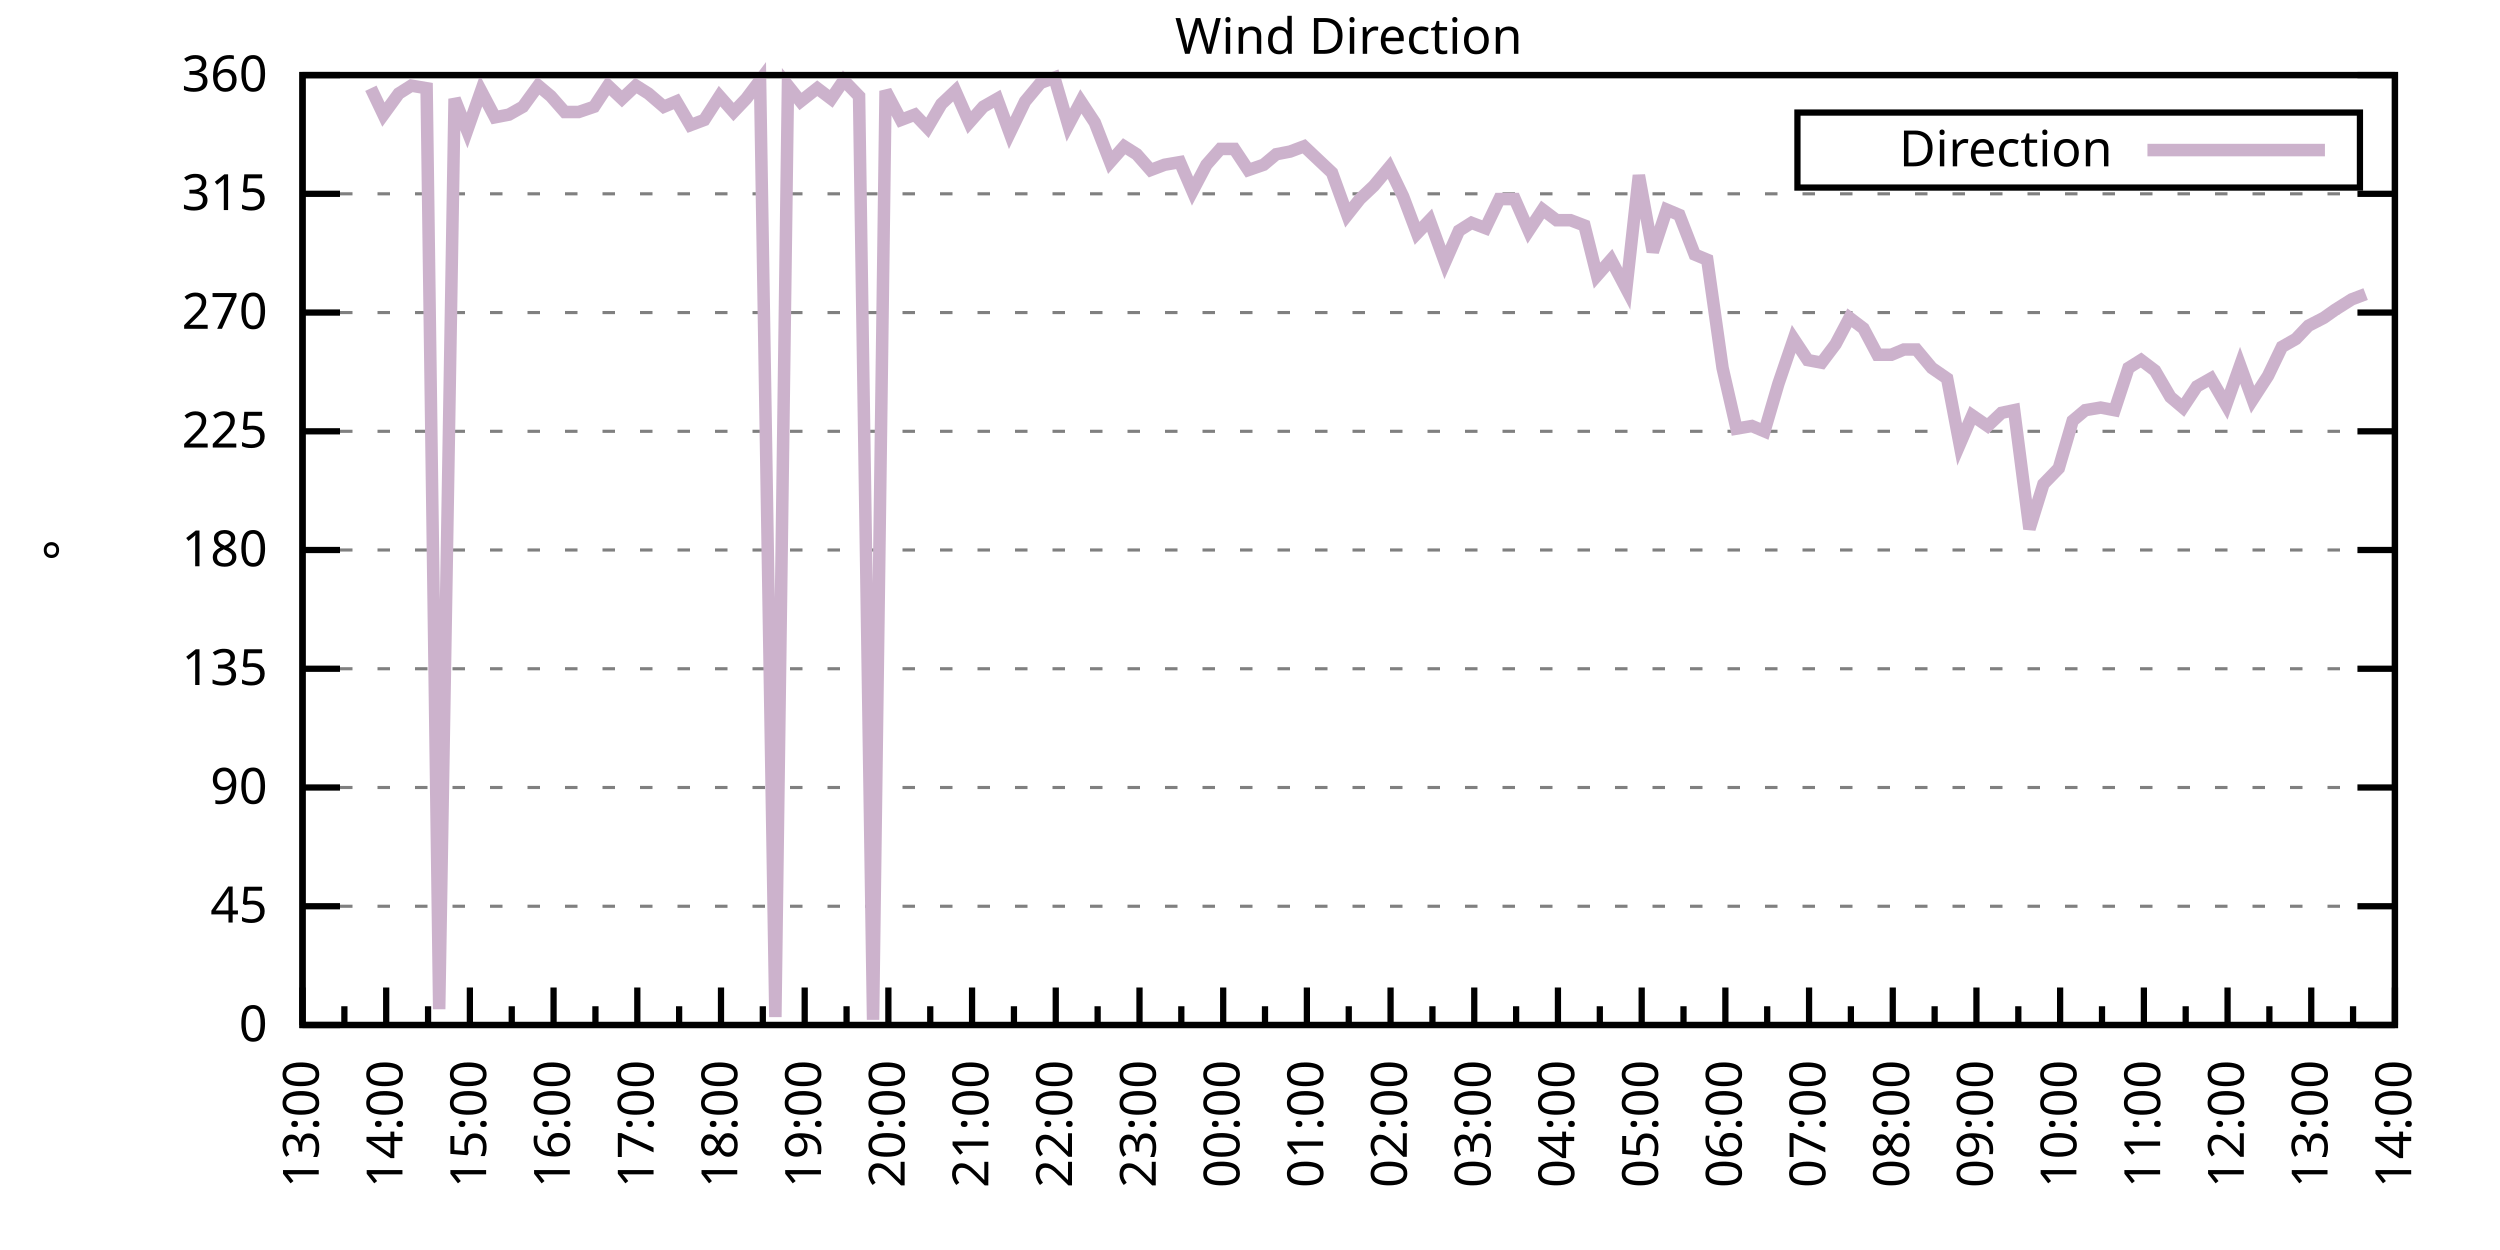
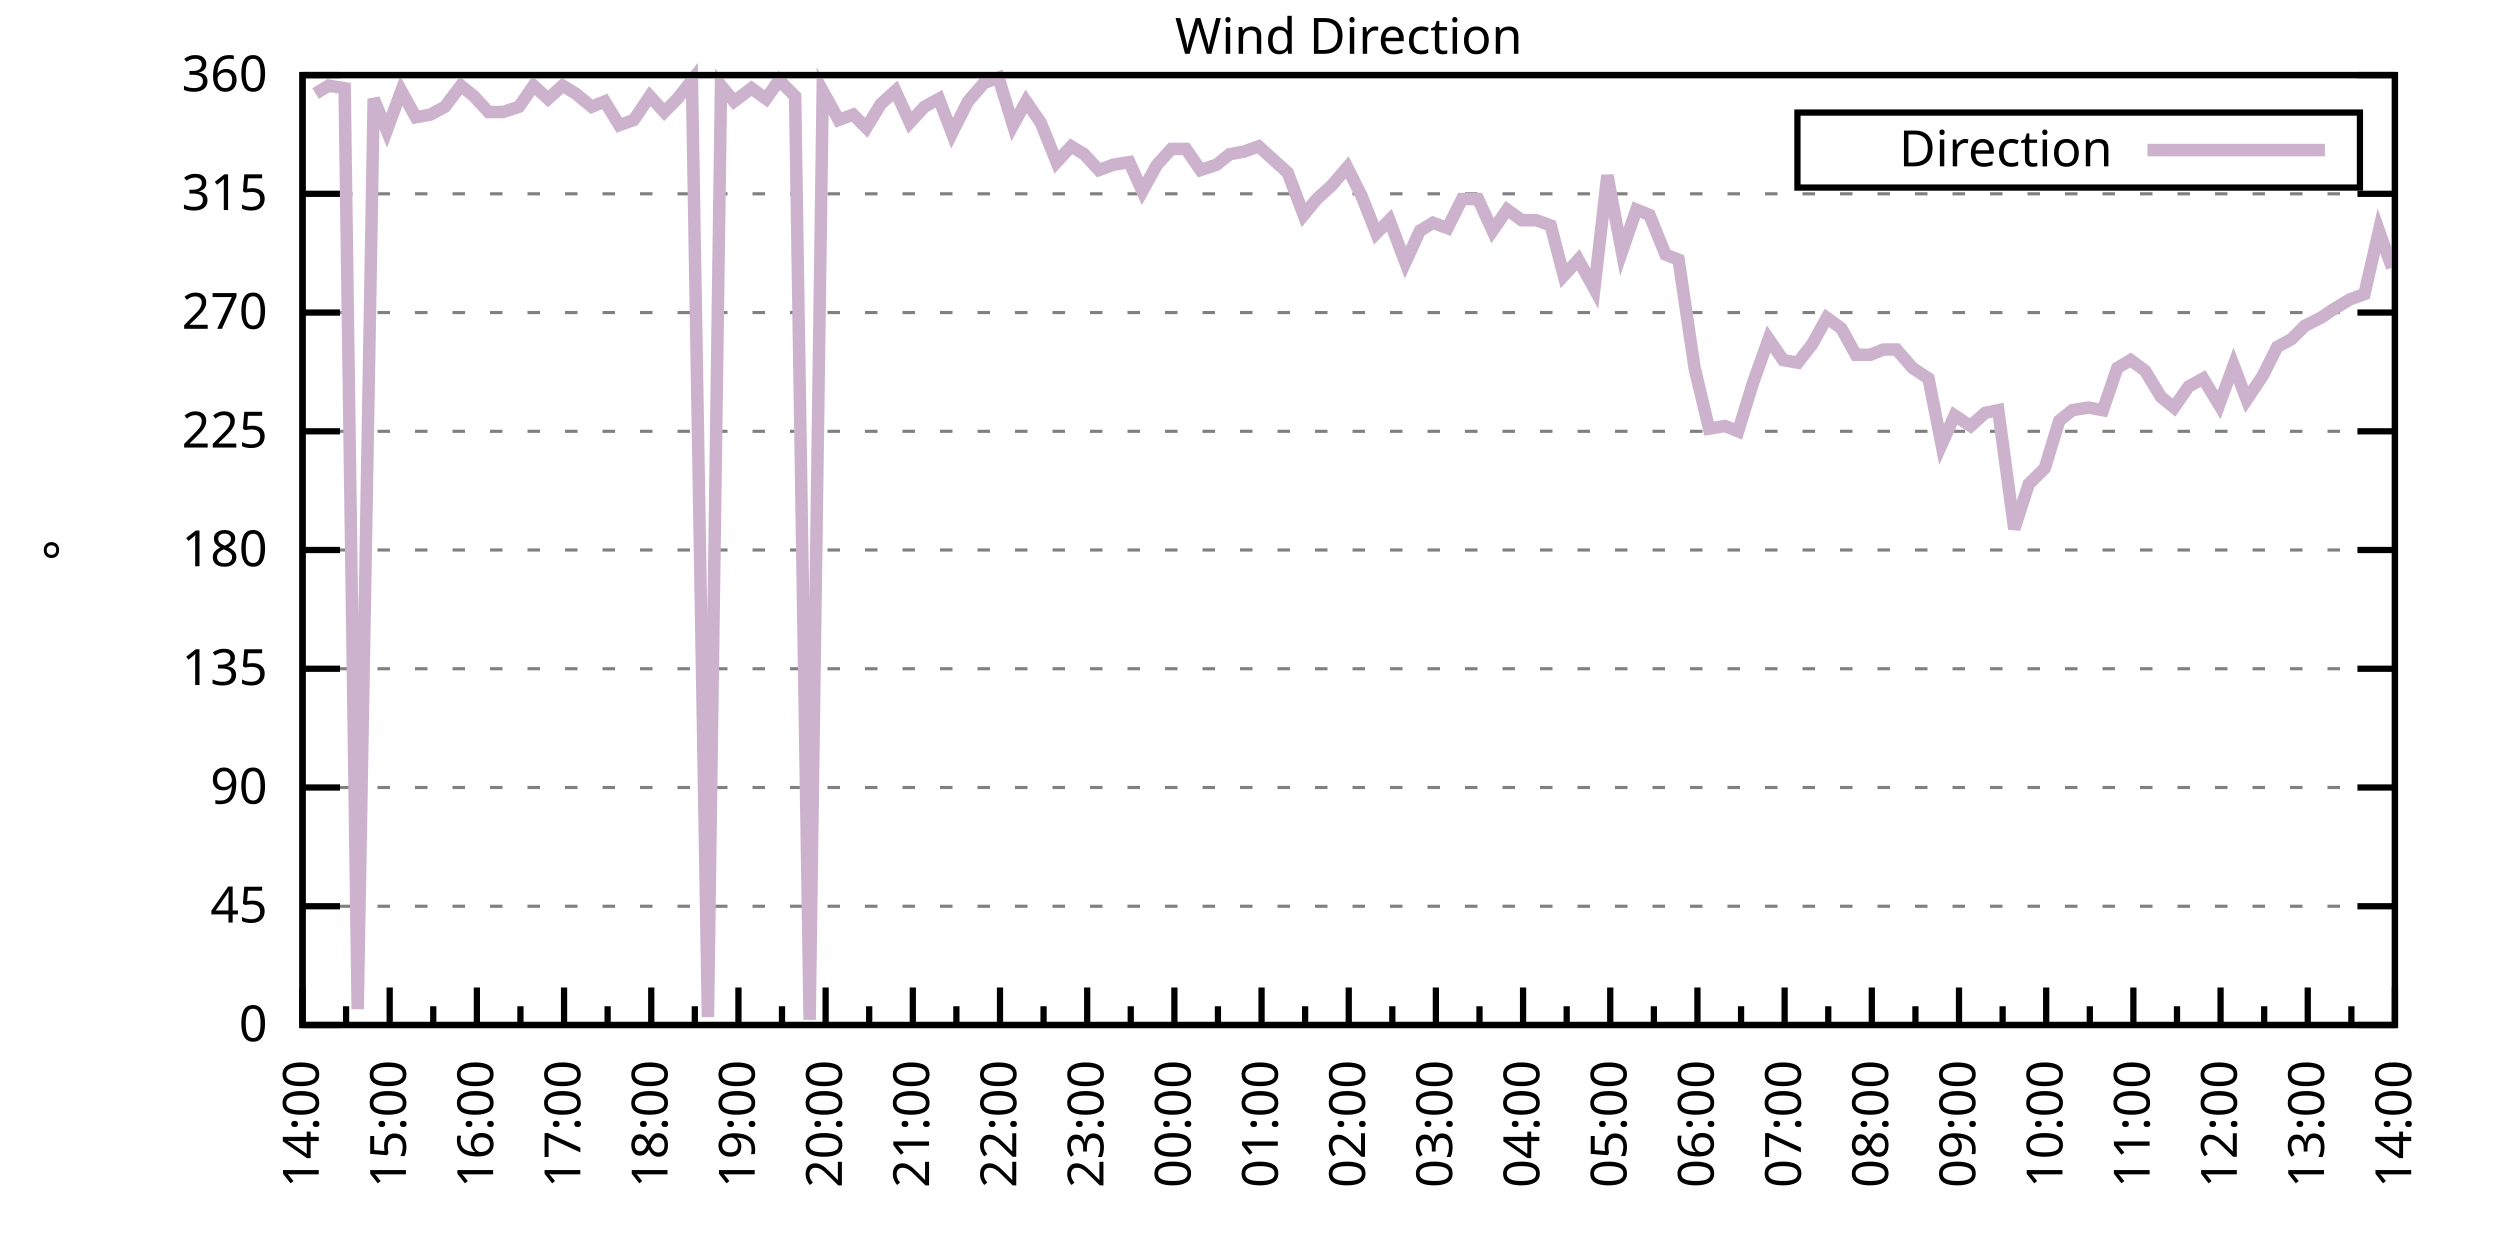
<svg xmlns="http://www.w3.org/2000/svg" xmlns:xlink="http://www.w3.org/1999/xlink" width="400" height="200" viewBox="0 0 400 200">
  <g id="gnuplot_canvas">
    <rect x="0" y="0" width="400" height="200" fill="none" />
    <defs>
      <circle id="gpDot" r="0.5" stroke-width="0.5" stroke="currentColor" />
      <path id="gpPt0" stroke-width="0.333" stroke="currentColor" d="M-1,0 h2 M0,-1 v2" />
      <path id="gpPt1" stroke-width="0.333" stroke="currentColor" d="M-1,-1 L1,1 M1,-1 L-1,1" />
      <path id="gpPt2" stroke-width="0.333" stroke="currentColor" d="M-1,0 L1,0 M0,-1 L0,1 M-1,-1 L1,1 M-1,1 L1,-1" />
      <rect id="gpPt3" stroke-width="0.333" stroke="currentColor" x="-1" y="-1" width="2" height="2" />
      <rect id="gpPt4" stroke-width="0.333" stroke="currentColor" fill="currentColor" x="-1" y="-1" width="2" height="2" />
      <circle id="gpPt5" stroke-width="0.333" stroke="currentColor" cx="0" cy="0" r="1" />
      <use xlink:href="#gpPt5" id="gpPt6" fill="currentColor" stroke="none" />
      <path id="gpPt7" stroke-width="0.333" stroke="currentColor" d="M0,-1.33 L-1.33,0.67 L1.33,0.67 z" />
      <use xlink:href="#gpPt7" id="gpPt8" fill="currentColor" stroke="none" />
      <use xlink:href="#gpPt7" id="gpPt9" stroke="currentColor" transform="rotate(180)" />
      <use xlink:href="#gpPt9" id="gpPt10" fill="currentColor" stroke="none" />
      <use xlink:href="#gpPt3" id="gpPt11" stroke="currentColor" transform="rotate(45)" />
      <use xlink:href="#gpPt11" id="gpPt12" fill="currentColor" stroke="none" />
      <path id="gpPt13" stroke-width="0.333" stroke="currentColor" d="M0,1.330 L1.265,0.411 L0.782,-1.067 L-0.782,-1.076 L-1.265,0.411 z" />
      <use xlink:href="#gpPt13" id="gpPt14" fill="currentColor" stroke="none" />
      <filter id="textbox" filterUnits="objectBoundingBox" x="0" y="0" height="1" width="1">
        <feFlood flood-color="white" flood-opacity="1" result="bgnd" />
        <feComposite in="SourceGraphic" in2="bgnd" operator="atop" />
      </filter>
      <filter id="greybox" filterUnits="objectBoundingBox" x="0" y="0" height="1" width="1">
        <feFlood flood-color="lightgrey" flood-opacity="1" result="grey" />
        <feComposite in="SourceGraphic" in2="grey" operator="atop" />
      </filter>
    </defs>
    <g fill="none" color="white" stroke="currentColor" stroke-width="1.00" stroke-linecap="butt" stroke-linejoin="miter">
</g>
    <g fill="none" color="black" stroke="currentColor" stroke-width="1.00" stroke-linecap="butt" stroke-linejoin="miter">
      <g stroke="none" shape-rendering="crispEdges">
        <polygon fill="rgb(255, 255, 255)" points="48.40,164.00 383.18,164.00 383.18,12.02 48.40,12.02 " />
      </g>
    </g>
    <g fill="none" color="black" stroke="currentColor" stroke-width="1.00" stroke-linecap="butt" stroke-linejoin="miter">
</g>
    <g fill="none" color="black" stroke="black" stroke-width="0.50" stroke-linecap="butt" stroke-linejoin="miter">
</g>
    <g fill="none" color="gray" stroke="currentColor" stroke-width="0.50" stroke-linecap="butt" stroke-linejoin="miter">
      <path stroke="gray" stroke-dasharray="2,4" class="gridline" d="M48.40,164.00 L383.19,164.00  " />
    </g>
    <g fill="none" color="gray" stroke="gray" stroke-width="1.00" stroke-linecap="butt" stroke-linejoin="miter">
</g>
    <g fill="none" color="black" stroke="currentColor" stroke-width="1.00" stroke-linecap="butt" stroke-linejoin="miter">
      <path stroke="black" d="M48.40,164.00 L54.40,164.00 M383.19,164.00 L377.19,164.00  " />
      <g transform="translate(42.80,166.60)" stroke="none" fill="black" font-family="Sans" font-size="8.00" text-anchor="end">
        <text>
          <tspan font-family="Sans"> 0</tspan>
        </text>
      </g>
    </g>
    <g fill="none" color="black" stroke="currentColor" stroke-width="1.00" stroke-linecap="butt" stroke-linejoin="miter">
</g>
    <g fill="none" color="black" stroke="black" stroke-width="0.50" stroke-linecap="butt" stroke-linejoin="miter">
</g>
    <g fill="none" color="gray" stroke="currentColor" stroke-width="0.50" stroke-linecap="butt" stroke-linejoin="miter">
      <path stroke="gray" stroke-dasharray="2,4" class="gridline" d="M48.40,145.00 L383.19,145.00  " />
    </g>
    <g fill="none" color="gray" stroke="gray" stroke-width="1.00" stroke-linecap="butt" stroke-linejoin="miter">
</g>
    <g fill="none" color="black" stroke="currentColor" stroke-width="1.00" stroke-linecap="butt" stroke-linejoin="miter">
      <path stroke="black" d="M48.40,145.00 L54.40,145.00 M383.19,145.00 L377.19,145.00  " />
      <g transform="translate(42.80,147.60)" stroke="none" fill="black" font-family="Sans" font-size="8.00" text-anchor="end">
        <text>
          <tspan font-family="Sans"> 45</tspan>
        </text>
      </g>
    </g>
    <g fill="none" color="black" stroke="currentColor" stroke-width="1.00" stroke-linecap="butt" stroke-linejoin="miter">
</g>
    <g fill="none" color="black" stroke="black" stroke-width="0.50" stroke-linecap="butt" stroke-linejoin="miter">
</g>
    <g fill="none" color="gray" stroke="currentColor" stroke-width="0.50" stroke-linecap="butt" stroke-linejoin="miter">
      <path stroke="gray" stroke-dasharray="2,4" class="gridline" d="M48.40,126.00 L383.19,126.00  " />
    </g>
    <g fill="none" color="gray" stroke="gray" stroke-width="1.00" stroke-linecap="butt" stroke-linejoin="miter">
</g>
    <g fill="none" color="black" stroke="currentColor" stroke-width="1.00" stroke-linecap="butt" stroke-linejoin="miter">
      <path stroke="black" d="M48.40,126.00 L54.40,126.00 M383.19,126.00 L377.19,126.00  " />
      <g transform="translate(42.80,128.60)" stroke="none" fill="black" font-family="Sans" font-size="8.00" text-anchor="end">
        <text>
          <tspan font-family="Sans"> 90</tspan>
        </text>
      </g>
    </g>
    <g fill="none" color="black" stroke="currentColor" stroke-width="1.00" stroke-linecap="butt" stroke-linejoin="miter">
</g>
    <g fill="none" color="black" stroke="black" stroke-width="0.50" stroke-linecap="butt" stroke-linejoin="miter">
</g>
    <g fill="none" color="gray" stroke="currentColor" stroke-width="0.50" stroke-linecap="butt" stroke-linejoin="miter">
      <path stroke="gray" stroke-dasharray="2,4" class="gridline" d="M48.40,107.00 L383.19,107.00  " />
    </g>
    <g fill="none" color="gray" stroke="gray" stroke-width="1.00" stroke-linecap="butt" stroke-linejoin="miter">
</g>
    <g fill="none" color="black" stroke="currentColor" stroke-width="1.00" stroke-linecap="butt" stroke-linejoin="miter">
      <path stroke="black" d="M48.40,107.00 L54.40,107.00 M383.19,107.00 L377.19,107.00  " />
      <g transform="translate(42.80,109.60)" stroke="none" fill="black" font-family="Sans" font-size="8.00" text-anchor="end">
        <text>
          <tspan font-family="Sans"> 135</tspan>
        </text>
      </g>
    </g>
    <g fill="none" color="black" stroke="currentColor" stroke-width="1.00" stroke-linecap="butt" stroke-linejoin="miter">
</g>
    <g fill="none" color="black" stroke="black" stroke-width="0.50" stroke-linecap="butt" stroke-linejoin="miter">
</g>
    <g fill="none" color="gray" stroke="currentColor" stroke-width="0.50" stroke-linecap="butt" stroke-linejoin="miter">
      <path stroke="gray" stroke-dasharray="2,4" class="gridline" d="M48.40,88.00 L383.19,88.00  " />
    </g>
    <g fill="none" color="gray" stroke="gray" stroke-width="1.00" stroke-linecap="butt" stroke-linejoin="miter">
</g>
    <g fill="none" color="black" stroke="currentColor" stroke-width="1.00" stroke-linecap="butt" stroke-linejoin="miter">
      <path stroke="black" d="M48.40,88.00 L54.40,88.00 M383.19,88.00 L377.19,88.00  " />
      <g transform="translate(42.80,90.60)" stroke="none" fill="black" font-family="Sans" font-size="8.00" text-anchor="end">
        <text>
          <tspan font-family="Sans"> 180</tspan>
        </text>
      </g>
    </g>
    <g fill="none" color="black" stroke="currentColor" stroke-width="1.00" stroke-linecap="butt" stroke-linejoin="miter">
</g>
    <g fill="none" color="black" stroke="black" stroke-width="0.50" stroke-linecap="butt" stroke-linejoin="miter">
</g>
    <g fill="none" color="gray" stroke="currentColor" stroke-width="0.50" stroke-linecap="butt" stroke-linejoin="miter">
      <path stroke="gray" stroke-dasharray="2,4" class="gridline" d="M48.40,69.01 L383.19,69.01  " />
    </g>
    <g fill="none" color="gray" stroke="gray" stroke-width="1.00" stroke-linecap="butt" stroke-linejoin="miter">
</g>
    <g fill="none" color="black" stroke="currentColor" stroke-width="1.00" stroke-linecap="butt" stroke-linejoin="miter">
      <path stroke="black" d="M48.40,69.01 L54.40,69.01 M383.19,69.01 L377.19,69.01  " />
      <g transform="translate(42.80,71.61)" stroke="none" fill="black" font-family="Sans" font-size="8.00" text-anchor="end">
        <text>
          <tspan font-family="Sans"> 225</tspan>
        </text>
      </g>
    </g>
    <g fill="none" color="black" stroke="currentColor" stroke-width="1.00" stroke-linecap="butt" stroke-linejoin="miter">
</g>
    <g fill="none" color="black" stroke="black" stroke-width="0.50" stroke-linecap="butt" stroke-linejoin="miter">
</g>
    <g fill="none" color="gray" stroke="currentColor" stroke-width="0.50" stroke-linecap="butt" stroke-linejoin="miter">
      <path stroke="gray" stroke-dasharray="2,4" class="gridline" d="M48.40,50.01 L383.19,50.01  " />
    </g>
    <g fill="none" color="gray" stroke="gray" stroke-width="1.00" stroke-linecap="butt" stroke-linejoin="miter">
</g>
    <g fill="none" color="black" stroke="currentColor" stroke-width="1.00" stroke-linecap="butt" stroke-linejoin="miter">
      <path stroke="black" d="M48.40,50.01 L54.40,50.01 M383.19,50.01 L377.19,50.01  " />
      <g transform="translate(42.80,52.61)" stroke="none" fill="black" font-family="Sans" font-size="8.00" text-anchor="end">
        <text>
          <tspan font-family="Sans"> 270</tspan>
        </text>
      </g>
    </g>
    <g fill="none" color="black" stroke="currentColor" stroke-width="1.00" stroke-linecap="butt" stroke-linejoin="miter">
</g>
    <g fill="none" color="black" stroke="black" stroke-width="0.50" stroke-linecap="butt" stroke-linejoin="miter">
</g>
    <g fill="none" color="gray" stroke="currentColor" stroke-width="0.50" stroke-linecap="butt" stroke-linejoin="miter">
      <path stroke="gray" stroke-dasharray="2,4" class="gridline" d="M48.40,31.01 L383.19,31.01  " />
    </g>
    <g fill="none" color="gray" stroke="gray" stroke-width="1.00" stroke-linecap="butt" stroke-linejoin="miter">
</g>
    <g fill="none" color="black" stroke="currentColor" stroke-width="1.00" stroke-linecap="butt" stroke-linejoin="miter">
      <path stroke="black" d="M48.40,31.01 L54.40,31.01 M383.19,31.01 L377.19,31.01  " />
      <g transform="translate(42.80,33.61)" stroke="none" fill="black" font-family="Sans" font-size="8.00" text-anchor="end">
        <text>
          <tspan font-family="Sans"> 315</tspan>
        </text>
      </g>
    </g>
    <g fill="none" color="black" stroke="currentColor" stroke-width="1.00" stroke-linecap="butt" stroke-linejoin="miter">
</g>
    <g fill="none" color="black" stroke="black" stroke-width="0.50" stroke-linecap="butt" stroke-linejoin="miter">
</g>
    <g fill="none" color="gray" stroke="currentColor" stroke-width="0.50" stroke-linecap="butt" stroke-linejoin="miter">
      <path stroke="gray" stroke-dasharray="2,4" class="gridline" d="M48.40,12.01 L383.19,12.01  " />
    </g>
    <g fill="none" color="gray" stroke="gray" stroke-width="1.00" stroke-linecap="butt" stroke-linejoin="miter">
</g>
    <g fill="none" color="black" stroke="currentColor" stroke-width="1.00" stroke-linecap="butt" stroke-linejoin="miter">
      <path stroke="black" d="M48.40,12.01 L54.40,12.01 M383.19,12.01 L377.19,12.01  " />
      <g transform="translate(42.80,14.61)" stroke="none" fill="black" font-family="Sans" font-size="8.00" text-anchor="end">
        <text>
          <tspan font-family="Sans"> 360</tspan>
        </text>
      </g>
    </g>
    <g fill="none" color="black" stroke="currentColor" stroke-width="1.00" stroke-linecap="butt" stroke-linejoin="miter">
      <path stroke="black" d="M48.40,164.00 L48.40,158.00  " />
      <g transform="translate(51.00,169.60) rotate(270)" stroke="none" fill="black" font-family="Sans" font-size="8.00" text-anchor="end">
        <text>
+           <tspan font-family="Sans">14:00</tspan>
+         </text>
+       </g>
+     </g>
+     <g fill="none" color="black" stroke="currentColor" stroke-width="1.00" stroke-linecap="butt" stroke-linejoin="miter">
+       <path stroke="black" d="M55.37,164.00 L55.37,161.00 M62.35,164.00 L62.35,158.00  " />
+       <g transform="translate(64.95,169.60) rotate(270)" stroke="none" fill="black" font-family="Sans" font-size="8.00" text-anchor="end">
+         <text>
+           <tspan font-family="Sans">15:00</tspan>
+         </text>
+       </g>
+     </g>
+     <g fill="none" color="black" stroke="currentColor" stroke-width="1.00" stroke-linecap="butt" stroke-linejoin="miter">
+       <path stroke="black" d="M69.32,164.00 L69.32,161.00 M76.30,164.00 L76.30,158.00  " />
+       <g transform="translate(78.90,169.60) rotate(270)" stroke="none" fill="black" font-family="Sans" font-size="8.00" text-anchor="end">
+         <text>
+           <tspan font-family="Sans">16:00</tspan>
+         </text>
+       </g>
+     </g>
+     <g fill="none" color="black" stroke="currentColor" stroke-width="1.00" stroke-linecap="butt" stroke-linejoin="miter">
+       <path stroke="black" d="M83.27,164.00 L83.27,161.00 M90.25,164.00 L90.25,158.00  " />
+       <g transform="translate(92.85,169.60) rotate(270)" stroke="none" fill="black" font-family="Sans" font-size="8.00" text-anchor="end">
+         <text>
+           <tspan font-family="Sans">17:00</tspan>
+         </text>
+       </g>
+     </g>
+     <g fill="none" color="black" stroke="currentColor" stroke-width="1.00" stroke-linecap="butt" stroke-linejoin="miter">
+       <path stroke="black" d="M97.22,164.00 L97.22,161.00 M104.20,164.00 L104.20,158.00  " />
+       <g transform="translate(106.80,169.60) rotate(270)" stroke="none" fill="black" font-family="Sans" font-size="8.00" text-anchor="end">
+         <text>
+           <tspan font-family="Sans">18:00</tspan>
+         </text>
+       </g>
+     </g>
+     <g fill="none" color="black" stroke="currentColor" stroke-width="1.00" stroke-linecap="butt" stroke-linejoin="miter">
+       <path stroke="black" d="M111.17,164.00 L111.17,161.00 M118.15,164.00 L118.15,158.00  " />
+       <g transform="translate(120.75,169.60) rotate(270)" stroke="none" fill="black" font-family="Sans" font-size="8.00" text-anchor="end">
+         <text>
+           <tspan font-family="Sans">19:00</tspan>
+         </text>
+       </g>
+     </g>
+     <g fill="none" color="black" stroke="currentColor" stroke-width="1.00" stroke-linecap="butt" stroke-linejoin="miter">
+       <path stroke="black" d="M125.12,164.00 L125.12,161.00 M132.10,164.00 L132.10,158.00  " />
+       <g transform="translate(134.70,169.60) rotate(270)" stroke="none" fill="black" font-family="Sans" font-size="8.00" text-anchor="end">
+         <text>
+           <tspan font-family="Sans">20:00</tspan>
+         </text>
+       </g>
+     </g>
+     <g fill="none" color="black" stroke="currentColor" stroke-width="1.00" stroke-linecap="butt" stroke-linejoin="miter">
+       <path stroke="black" d="M139.07,164.00 L139.07,161.00 M146.05,164.00 L146.05,158.00  " />
+       <g transform="translate(148.65,169.60) rotate(270)" stroke="none" fill="black" font-family="Sans" font-size="8.00" text-anchor="end">
+         <text>
+           <tspan font-family="Sans">21:00</tspan>
+         </text>
+       </g>
+     </g>
+     <g fill="none" color="black" stroke="currentColor" stroke-width="1.00" stroke-linecap="butt" stroke-linejoin="miter">
+       <path stroke="black" d="M153.02,164.00 L153.02,161.00 M160.00,164.00 L160.00,158.00  " />
+       <g transform="translate(162.60,169.60) rotate(270)" stroke="none" fill="black" font-family="Sans" font-size="8.00" text-anchor="end">
+         <text>
+           <tspan font-family="Sans">22:00</tspan>
+         </text>
+       </g>
+     </g>
+     <g fill="none" color="black" stroke="currentColor" stroke-width="1.00" stroke-linecap="butt" stroke-linejoin="miter">
+       <path stroke="black" d="M166.97,164.00 L166.97,161.00 M173.95,164.00 L173.95,158.00  " />
+       <g transform="translate(176.55,169.60) rotate(270)" stroke="none" fill="black" font-family="Sans" font-size="8.00" text-anchor="end">
+         <text>
+           <tspan font-family="Sans">23:00</tspan>
+         </text>
+       </g>
+     </g>
+     <g fill="none" color="black" stroke="currentColor" stroke-width="1.00" stroke-linecap="butt" stroke-linejoin="miter">
+       <path stroke="black" d="M180.92,164.00 L180.92,161.00 M187.90,164.00 L187.90,158.00  " />
+       <g transform="translate(190.50,169.60) rotate(270)" stroke="none" fill="black" font-family="Sans" font-size="8.00" text-anchor="end">
+         <text>
+           <tspan font-family="Sans">00:00</tspan>
+         </text>
+       </g>
+     </g>
+     <g fill="none" color="black" stroke="currentColor" stroke-width="1.00" stroke-linecap="butt" stroke-linejoin="miter">
+       <path stroke="black" d="M194.87,164.00 L194.87,161.00 M201.85,164.00 L201.85,158.00  " />
+       <g transform="translate(204.45,169.60) rotate(270)" stroke="none" fill="black" font-family="Sans" font-size="8.00" text-anchor="end">
+         <text>
+           <tspan font-family="Sans">01:00</tspan>
+         </text>
+       </g>
+     </g>
+     <g fill="none" color="black" stroke="currentColor" stroke-width="1.00" stroke-linecap="butt" stroke-linejoin="miter">
+       <path stroke="black" d="M208.82,164.00 L208.82,161.00 M215.80,164.00 L215.80,158.00  " />
+       <g transform="translate(218.40,169.60) rotate(270)" stroke="none" fill="black" font-family="Sans" font-size="8.00" text-anchor="end">
+         <text>
+           <tspan font-family="Sans">02:00</tspan>
+         </text>
+       </g>
+     </g>
+     <g fill="none" color="black" stroke="currentColor" stroke-width="1.00" stroke-linecap="butt" stroke-linejoin="miter">
+       <path stroke="black" d="M222.77,164.00 L222.77,161.00 M229.74,164.00 L229.74,158.00  " />
+       <g transform="translate(232.34,169.60) rotate(270)" stroke="none" fill="black" font-family="Sans" font-size="8.00" text-anchor="end">
+         <text>
+           <tspan font-family="Sans">03:00</tspan>
+         </text>
+       </g>
+     </g>
+     <g fill="none" color="black" stroke="currentColor" stroke-width="1.00" stroke-linecap="butt" stroke-linejoin="miter">
+       <path stroke="black" d="M236.72,164.00 L236.72,161.00 M243.69,164.00 L243.69,158.00  " />
+       <g transform="translate(246.29,169.60) rotate(270)" stroke="none" fill="black" font-family="Sans" font-size="8.00" text-anchor="end">
+         <text>
+           <tspan font-family="Sans">04:00</tspan>
+         </text>
+       </g>
+     </g>
+     <g fill="none" color="black" stroke="currentColor" stroke-width="1.00" stroke-linecap="butt" stroke-linejoin="miter">
+       <path stroke="black" d="M250.67,164.00 L250.67,161.00 M257.64,164.00 L257.64,158.00  " />
+       <g transform="translate(260.24,169.60) rotate(270)" stroke="none" fill="black" font-family="Sans" font-size="8.00" text-anchor="end">
+         <text>
+           <tspan font-family="Sans">05:00</tspan>
+         </text>
+       </g>
+     </g>
+     <g fill="none" color="black" stroke="currentColor" stroke-width="1.00" stroke-linecap="butt" stroke-linejoin="miter">
+       <path stroke="black" d="M264.62,164.00 L264.62,161.00 M271.59,164.00 L271.59,158.00  " />
+       <g transform="translate(274.19,169.60) rotate(270)" stroke="none" fill="black" font-family="Sans" font-size="8.00" text-anchor="end">
+         <text>
+           <tspan font-family="Sans">06:00</tspan>
+         </text>
+       </g>
+     </g>
+     <g fill="none" color="black" stroke="currentColor" stroke-width="1.00" stroke-linecap="butt" stroke-linejoin="miter">
+       <path stroke="black" d="M278.57,164.00 L278.57,161.00 M285.54,164.00 L285.54,158.00  " />
+       <g transform="translate(288.14,169.60) rotate(270)" stroke="none" fill="black" font-family="Sans" font-size="8.00" text-anchor="end">
+         <text>
+           <tspan font-family="Sans">07:00</tspan>
+         </text>
+       </g>
+     </g>
+     <g fill="none" color="black" stroke="currentColor" stroke-width="1.00" stroke-linecap="butt" stroke-linejoin="miter">
+       <path stroke="black" d="M292.52,164.00 L292.52,161.00 M299.49,164.00 L299.49,158.00  " />
+       <g transform="translate(302.09,169.60) rotate(270)" stroke="none" fill="black" font-family="Sans" font-size="8.00" text-anchor="end">
+         <text>
+           <tspan font-family="Sans">08:00</tspan>
+         </text>
+       </g>
+     </g>
+     <g fill="none" color="black" stroke="currentColor" stroke-width="1.00" stroke-linecap="butt" stroke-linejoin="miter">
+       <path stroke="black" d="M306.47,164.00 L306.47,161.00 M313.44,164.00 L313.44,158.00  " />
+       <g transform="translate(316.04,169.60) rotate(270)" stroke="none" fill="black" font-family="Sans" font-size="8.00" text-anchor="end">
+         <text>
+           <tspan font-family="Sans">09:00</tspan>
+         </text>
+       </g>
+     </g>
+     <g fill="none" color="black" stroke="currentColor" stroke-width="1.00" stroke-linecap="butt" stroke-linejoin="miter">
+       <path stroke="black" d="M320.42,164.00 L320.42,161.00 M327.39,164.00 L327.39,158.00  " />
+       <g transform="translate(329.99,169.60) rotate(270)" stroke="none" fill="black" font-family="Sans" font-size="8.00" text-anchor="end">
+         <text>
+           <tspan font-family="Sans">10:00</tspan>
+         </text>
+       </g>
+     </g>
+     <g fill="none" color="black" stroke="currentColor" stroke-width="1.00" stroke-linecap="butt" stroke-linejoin="miter">
+       <path stroke="black" d="M334.37,164.00 L334.37,161.00 M341.34,164.00 L341.34,158.00  " />
+       <g transform="translate(343.94,169.60) rotate(270)" stroke="none" fill="black" font-family="Sans" font-size="8.00" text-anchor="end">
+         <text>
+           <tspan font-family="Sans">11:00</tspan>
+         </text>
+       </g>
+     </g>
+     <g fill="none" color="black" stroke="currentColor" stroke-width="1.00" stroke-linecap="butt" stroke-linejoin="miter">
+       <path stroke="black" d="M348.32,164.00 L348.32,161.00 M355.29,164.00 L355.29,158.00  " />
+       <g transform="translate(357.89,169.60) rotate(270)" stroke="none" fill="black" font-family="Sans" font-size="8.00" text-anchor="end">
+         <text>
+           <tspan font-family="Sans">12:00</tspan>
+         </text>
+       </g>
+     </g>
+     <g fill="none" color="black" stroke="currentColor" stroke-width="1.00" stroke-linecap="butt" stroke-linejoin="miter">
+       <path stroke="black" d="M362.27,164.00 L362.27,161.00 M369.24,164.00 L369.24,158.00  " />
+       <g transform="translate(371.84,169.60) rotate(270)" stroke="none" fill="black" font-family="Sans" font-size="8.00" text-anchor="end">
+         <text>
          <tspan font-family="Sans">13:00</tspan>
        </text>
      </g>
    </g>
    <g fill="none" color="black" stroke="currentColor" stroke-width="1.00" stroke-linecap="butt" stroke-linejoin="miter">
-       <path stroke="black" d="M55.10,164.00 L55.10,161.00 M61.79,164.00 L61.79,158.00  " />
-       <g transform="translate(64.39,169.60) rotate(270)" stroke="none" fill="black" font-family="Sans" font-size="8.00" text-anchor="end">
-         <text>
-           <tspan font-family="Sans">14:00</tspan>
-         </text>
-       </g>
-     </g>
-     <g fill="none" color="black" stroke="currentColor" stroke-width="1.00" stroke-linecap="butt" stroke-linejoin="miter">
-       <path stroke="black" d="M68.49,164.00 L68.49,161.00 M75.18,164.00 L75.18,158.00  " />
-       <g transform="translate(77.78,169.60) rotate(270)" stroke="none" fill="black" font-family="Sans" font-size="8.00" text-anchor="end">
-         <text>
-           <tspan font-family="Sans">15:00</tspan>
-         </text>
-       </g>
-     </g>
-     <g fill="none" color="black" stroke="currentColor" stroke-width="1.00" stroke-linecap="butt" stroke-linejoin="miter">
-       <path stroke="black" d="M81.88,164.00 L81.88,161.00 M88.57,164.00 L88.57,158.00  " />
-       <g transform="translate(91.17,169.60) rotate(270)" stroke="none" fill="black" font-family="Sans" font-size="8.00" text-anchor="end">
-         <text>
-           <tspan font-family="Sans">16:00</tspan>
-         </text>
-       </g>
-     </g>
-     <g fill="none" color="black" stroke="currentColor" stroke-width="1.00" stroke-linecap="butt" stroke-linejoin="miter">
-       <path stroke="black" d="M95.27,164.00 L95.27,161.00 M101.97,164.00 L101.97,158.00  " />
-       <g transform="translate(104.57,169.60) rotate(270)" stroke="none" fill="black" font-family="Sans" font-size="8.00" text-anchor="end">
-         <text>
-           <tspan font-family="Sans">17:00</tspan>
-         </text>
-       </g>
-     </g>
-     <g fill="none" color="black" stroke="currentColor" stroke-width="1.00" stroke-linecap="butt" stroke-linejoin="miter">
-       <path stroke="black" d="M108.66,164.00 L108.66,161.00 M115.36,164.00 L115.36,158.00  " />
-       <g transform="translate(117.96,169.60) rotate(270)" stroke="none" fill="black" font-family="Sans" font-size="8.00" text-anchor="end">
-         <text>
-           <tspan font-family="Sans">18:00</tspan>
-         </text>
-       </g>
-     </g>
-     <g fill="none" color="black" stroke="currentColor" stroke-width="1.00" stroke-linecap="butt" stroke-linejoin="miter">
-       <path stroke="black" d="M122.05,164.00 L122.05,161.00 M128.75,164.00 L128.75,158.00  " />
-       <g transform="translate(131.35,169.60) rotate(270)" stroke="none" fill="black" font-family="Sans" font-size="8.00" text-anchor="end">
-         <text>
-           <tspan font-family="Sans">19:00</tspan>
-         </text>
-       </g>
-     </g>
-     <g fill="none" color="black" stroke="currentColor" stroke-width="1.00" stroke-linecap="butt" stroke-linejoin="miter">
-       <path stroke="black" d="M135.45,164.00 L135.45,161.00 M142.14,164.00 L142.14,158.00  " />
-       <g transform="translate(144.74,169.60) rotate(270)" stroke="none" fill="black" font-family="Sans" font-size="8.00" text-anchor="end">
-         <text>
-           <tspan font-family="Sans">20:00</tspan>
-         </text>
-       </g>
-     </g>
-     <g fill="none" color="black" stroke="currentColor" stroke-width="1.00" stroke-linecap="butt" stroke-linejoin="miter">
-       <path stroke="black" d="M148.84,164.00 L148.84,161.00 M155.53,164.00 L155.53,158.00  " />
-       <g transform="translate(158.13,169.60) rotate(270)" stroke="none" fill="black" font-family="Sans" font-size="8.00" text-anchor="end">
-         <text>
-           <tspan font-family="Sans">21:00</tspan>
-         </text>
-       </g>
-     </g>
-     <g fill="none" color="black" stroke="currentColor" stroke-width="1.00" stroke-linecap="butt" stroke-linejoin="miter">
-       <path stroke="black" d="M162.23,164.00 L162.23,161.00 M168.92,164.00 L168.92,158.00  " />
-       <g transform="translate(171.52,169.60) rotate(270)" stroke="none" fill="black" font-family="Sans" font-size="8.00" text-anchor="end">
-         <text>
-           <tspan font-family="Sans">22:00</tspan>
-         </text>
-       </g>
-     </g>
-     <g fill="none" color="black" stroke="currentColor" stroke-width="1.00" stroke-linecap="butt" stroke-linejoin="miter">
-       <path stroke="black" d="M175.62,164.00 L175.62,161.00 M182.32,164.00 L182.32,158.00  " />
-       <g transform="translate(184.92,169.60) rotate(270)" stroke="none" fill="black" font-family="Sans" font-size="8.00" text-anchor="end">
-         <text>
-           <tspan font-family="Sans">23:00</tspan>
-         </text>
-       </g>
-     </g>
-     <g fill="none" color="black" stroke="currentColor" stroke-width="1.00" stroke-linecap="butt" stroke-linejoin="miter">
-       <path stroke="black" d="M189.01,164.00 L189.01,161.00 M195.71,164.00 L195.71,158.00  " />
-       <g transform="translate(198.31,169.60) rotate(270)" stroke="none" fill="black" font-family="Sans" font-size="8.00" text-anchor="end">
-         <text>
-           <tspan font-family="Sans">00:00</tspan>
-         </text>
-       </g>
-     </g>
-     <g fill="none" color="black" stroke="currentColor" stroke-width="1.00" stroke-linecap="butt" stroke-linejoin="miter">
-       <path stroke="black" d="M202.40,164.00 L202.40,161.00 M209.10,164.00 L209.10,158.00  " />
-       <g transform="translate(211.70,169.60) rotate(270)" stroke="none" fill="black" font-family="Sans" font-size="8.00" text-anchor="end">
-         <text>
-           <tspan font-family="Sans">01:00</tspan>
-         </text>
-       </g>
-     </g>
-     <g fill="none" color="black" stroke="currentColor" stroke-width="1.00" stroke-linecap="butt" stroke-linejoin="miter">
-       <path stroke="black" d="M215.80,164.00 L215.80,161.00 M222.49,164.00 L222.49,158.00  " />
-       <g transform="translate(225.09,169.60) rotate(270)" stroke="none" fill="black" font-family="Sans" font-size="8.00" text-anchor="end">
-         <text>
-           <tspan font-family="Sans">02:00</tspan>
-         </text>
-       </g>
-     </g>
-     <g fill="none" color="black" stroke="currentColor" stroke-width="1.00" stroke-linecap="butt" stroke-linejoin="miter">
-       <path stroke="black" d="M229.19,164.00 L229.19,161.00 M235.88,164.00 L235.88,158.00  " />
-       <g transform="translate(238.48,169.60) rotate(270)" stroke="none" fill="black" font-family="Sans" font-size="8.00" text-anchor="end">
-         <text>
-           <tspan font-family="Sans">03:00</tspan>
-         </text>
-       </g>
-     </g>
-     <g fill="none" color="black" stroke="currentColor" stroke-width="1.00" stroke-linecap="butt" stroke-linejoin="miter">
-       <path stroke="black" d="M242.58,164.00 L242.58,161.00 M249.27,164.00 L249.27,158.00  " />
-       <g transform="translate(251.87,169.60) rotate(270)" stroke="none" fill="black" font-family="Sans" font-size="8.00" text-anchor="end">
-         <text>
-           <tspan font-family="Sans">04:00</tspan>
-         </text>
-       </g>
-     </g>
-     <g fill="none" color="black" stroke="currentColor" stroke-width="1.00" stroke-linecap="butt" stroke-linejoin="miter">
-       <path stroke="black" d="M255.97,164.00 L255.97,161.00 M262.67,164.00 L262.67,158.00  " />
-       <g transform="translate(265.27,169.60) rotate(270)" stroke="none" fill="black" font-family="Sans" font-size="8.00" text-anchor="end">
-         <text>
-           <tspan font-family="Sans">05:00</tspan>
-         </text>
-       </g>
-     </g>
-     <g fill="none" color="black" stroke="currentColor" stroke-width="1.00" stroke-linecap="butt" stroke-linejoin="miter">
-       <path stroke="black" d="M269.36,164.00 L269.36,161.00 M276.06,164.00 L276.06,158.00  " />
-       <g transform="translate(278.66,169.60) rotate(270)" stroke="none" fill="black" font-family="Sans" font-size="8.00" text-anchor="end">
-         <text>
-           <tspan font-family="Sans">06:00</tspan>
-         </text>
-       </g>
-     </g>
-     <g fill="none" color="black" stroke="currentColor" stroke-width="1.00" stroke-linecap="butt" stroke-linejoin="miter">
-       <path stroke="black" d="M282.75,164.00 L282.75,161.00 M289.45,164.00 L289.45,158.00  " />
-       <g transform="translate(292.05,169.60) rotate(270)" stroke="none" fill="black" font-family="Sans" font-size="8.00" text-anchor="end">
-         <text>
-           <tspan font-family="Sans">07:00</tspan>
-         </text>
-       </g>
-     </g>
-     <g fill="none" color="black" stroke="currentColor" stroke-width="1.00" stroke-linecap="butt" stroke-linejoin="miter">
-       <path stroke="black" d="M296.14,164.00 L296.14,161.00 M302.84,164.00 L302.84,158.00  " />
-       <g transform="translate(305.44,169.60) rotate(270)" stroke="none" fill="black" font-family="Sans" font-size="8.00" text-anchor="end">
-         <text>
-           <tspan font-family="Sans">08:00</tspan>
-         </text>
-       </g>
-     </g>
-     <g fill="none" color="black" stroke="currentColor" stroke-width="1.00" stroke-linecap="butt" stroke-linejoin="miter">
-       <path stroke="black" d="M309.54,164.00 L309.54,161.00 M316.23,164.00 L316.23,158.00  " />
-       <g transform="translate(318.83,169.60) rotate(270)" stroke="none" fill="black" font-family="Sans" font-size="8.00" text-anchor="end">
-         <text>
-           <tspan font-family="Sans">09:00</tspan>
-         </text>
-       </g>
-     </g>
-     <g fill="none" color="black" stroke="currentColor" stroke-width="1.00" stroke-linecap="butt" stroke-linejoin="miter">
-       <path stroke="black" d="M322.93,164.00 L322.93,161.00 M329.62,164.00 L329.62,158.00  " />
-       <g transform="translate(332.22,169.60) rotate(270)" stroke="none" fill="black" font-family="Sans" font-size="8.00" text-anchor="end">
-         <text>
-           <tspan font-family="Sans">10:00</tspan>
-         </text>
-       </g>
-     </g>
-     <g fill="none" color="black" stroke="currentColor" stroke-width="1.00" stroke-linecap="butt" stroke-linejoin="miter">
-       <path stroke="black" d="M336.32,164.00 L336.32,161.00 M343.02,164.00 L343.02,158.00  " />
-       <g transform="translate(345.62,169.60) rotate(270)" stroke="none" fill="black" font-family="Sans" font-size="8.00" text-anchor="end">
-         <text>
-           <tspan font-family="Sans">11:00</tspan>
-         </text>
-       </g>
-     </g>
-     <g fill="none" color="black" stroke="currentColor" stroke-width="1.00" stroke-linecap="butt" stroke-linejoin="miter">
-       <path stroke="black" d="M349.71,164.00 L349.71,161.00 M356.41,164.00 L356.41,158.00  " />
-       <g transform="translate(359.01,169.60) rotate(270)" stroke="none" fill="black" font-family="Sans" font-size="8.00" text-anchor="end">
-         <text>
-           <tspan font-family="Sans">12:00</tspan>
-         </text>
-       </g>
-     </g>
-     <g fill="none" color="black" stroke="currentColor" stroke-width="1.00" stroke-linecap="butt" stroke-linejoin="miter">
-       <path stroke="black" d="M363.10,164.00 L363.10,161.00 M369.80,164.00 L369.80,158.00  " />
-       <g transform="translate(372.40,169.60) rotate(270)" stroke="none" fill="black" font-family="Sans" font-size="8.00" text-anchor="end">
-         <text>
-           <tspan font-family="Sans">13:00</tspan>
-         </text>
-       </g>
-     </g>
-     <g fill="none" color="black" stroke="currentColor" stroke-width="1.00" stroke-linecap="butt" stroke-linejoin="miter">
-       <path stroke="black" d="M376.49,164.00 L376.49,161.00 M383.19,164.00 L383.19,158.00  " />
+       <path stroke="black" d="M376.22,164.00 L376.22,161.00 M383.19,164.00 L383.19,158.00  " />
      <g transform="translate(385.79,169.60) rotate(270)" stroke="none" fill="black" font-family="Sans" font-size="8.00" text-anchor="end">
        <text>
          <tspan font-family="Sans">14:00</tspan>
        </text>
      </g>
    </g>
    <g fill="none" color="black" stroke="currentColor" stroke-width="1.00" stroke-linecap="butt" stroke-linejoin="miter">
</g>
    <g fill="none" color="black" stroke="currentColor" stroke-width="1.00" stroke-linecap="butt" stroke-linejoin="miter">
      <path stroke="black" d="M48.40,12.01 L48.40,164.00 L383.19,164.00 L383.19,12.01 L48.40,12.01 Z  " />
    </g>
    <g fill="none" color="black" stroke="currentColor" stroke-width="1.00" stroke-linecap="butt" stroke-linejoin="miter">
      <g transform="translate(12.80,88.01) rotate(270)" stroke="none" fill="black" font-family="Sans" font-size="8.00" text-anchor="middle">
        <text>
          <tspan font-family="Sans">°</tspan>
        </text>
      </g>
    </g>
    <g fill="none" color="black" stroke="currentColor" stroke-width="1.00" stroke-linecap="butt" stroke-linejoin="miter">
</g>
    <g fill="none" color="black" stroke="currentColor" stroke-width="1.00" stroke-linecap="butt" stroke-linejoin="miter">
      <path stroke="black" d="M287.59,30.01 L287.59,18.01 L377.59,18.01 L377.59,30.01 L287.59,30.01 Z  " />
    </g>
    <g id="Wind_direction_plot_1">
      <g fill="none" color="white" stroke="black" stroke-width="2.00" stroke-linecap="butt" stroke-linejoin="miter">
</g>
      <g fill="none" color="black" stroke="currentColor" stroke-width="2.00" stroke-linecap="butt" stroke-linejoin="miter">
        <g transform="translate(337.99,26.61)" stroke="none" fill="black" font-family="Sans" font-size="8.00" text-anchor="end">
          <text>
            <tspan font-family="Sans">Direction</tspan>
          </text>
        </g>
      </g>
      <g fill="none" color="black" stroke="currentColor" stroke-width="2.00" stroke-linecap="butt" stroke-linejoin="miter">
-         <path stroke="rgb(204, 178, 204)" d="M343.59,24.01 L371.99,24.01 M59.34,14.12 L61.35,18.34 L63.80,14.97 L65.81,13.70 L68.26,14.12 L70.27,161.47   L72.73,15.81 L74.74,20.88 L76.97,14.54 L79.20,18.77 L81.43,18.34 L83.66,17.08 L86.12,13.70 L88.13,15.39   L90.36,17.92 L92.59,17.92 L95.05,17.08 L97.28,13.70 L99.51,15.81 L101.74,13.70 L103.75,14.97 L106.21,17.08   L108.22,16.23 L110.45,20.03 L112.68,19.19 L115.13,15.39 L117.37,17.92 L119.38,15.81 L121.61,12.85 L124.06,162.73   L126.07,13.70 L128.08,16.23 L130.76,14.12 L132.99,15.81 L135.00,12.85 L137.45,15.39 L139.69,163.16 L141.69,14.54   L144.15,19.19 L146.38,18.34 L148.39,20.45 L150.62,16.65 L152.85,14.54 L155.09,19.61 L157.32,17.08 L159.55,15.81   L161.56,21.30 L164.01,16.23 L166.47,13.28 L168.70,12.43 L170.93,20.03 L172.94,16.23 L175.17,19.61 L177.63,25.94   L179.86,23.41 L181.87,24.68 L184.10,27.21 L186.33,26.36 L188.79,25.94 L190.80,30.59 L193.03,26.36 L195.26,23.83   L197.49,23.83 L199.73,27.21 L202.18,26.36 L204.19,24.68 L206.42,24.25 L208.65,23.41 L210.88,25.52 L213.12,27.63   L215.57,34.39 L217.58,31.85 L219.81,29.74 L222.27,26.79 L224.50,31.43 L226.73,37.34 L228.74,35.23 L231.20,41.99   L233.43,36.92 L235.44,35.65 L237.67,36.50 L239.90,31.85 L242.36,31.85 L244.59,36.92 L246.82,33.54 L249.05,35.23   L251.28,35.23 L253.51,36.08 L255.52,44.10 L257.76,41.56 L260.21,46.21 L262.22,28.05 L264.45,40.30 L266.68,33.54   L268.69,34.39 L271.15,40.72 L273.16,41.56 L275.61,58.87 L277.84,68.58 L280.30,68.16 L282.31,69.01 L284.54,61.41   L286.99,54.23 L289.23,57.61 L291.46,58.03 L293.69,55.07 L295.92,50.85 L298.15,52.54 L300.39,56.76 L302.62,56.76   L304.63,55.92 L306.63,55.92 L309.09,58.87 L311.54,60.56 L313.55,71.12 L315.56,66.47 L318.02,68.16 L320.25,66.05   L322.26,65.63 L324.71,84.63 L326.95,77.45 L329.40,74.92 L331.63,67.32 L333.64,65.63 L336.10,65.21 L338.33,65.63   L340.56,58.87 L342.57,57.61 L344.80,59.30 L347.26,63.52 L349.26,65.21 L351.50,61.83 L353.73,60.56 L356.18,64.78   L358.42,58.45 L360.42,63.94 L362.88,60.14 L365.11,55.50 L367.34,54.23 L369.35,52.12 L371.81,50.85 L373.59,49.59   L376.27,47.90 L378.50,47.05  " />
+         <path stroke="rgb(204, 178, 204)" d="M343.59,24.01 L371.99,24.01 M50.49,14.97 L52.58,13.70 L55.14,14.12 L57.23,161.47 L59.79,15.81 L61.88,20.88   L64.21,14.54 L66.53,18.77 L68.86,18.34 L71.18,17.08 L73.74,13.70 L75.83,15.39 L78.16,17.92 L80.48,17.92   L83.04,17.08 L85.37,13.70 L87.69,15.81 L90.02,13.70 L92.11,14.97 L94.67,17.08 L96.76,16.23 L99.08,20.03   L101.41,19.19 L103.97,15.39 L106.29,17.92 L108.38,15.81 L110.71,12.85 L113.27,162.73 L115.36,13.70 L117.45,16.23   L120.24,14.12 L122.57,15.81 L124.66,12.85 L127.22,15.39 L129.54,163.16 L131.63,14.54 L134.19,19.19 L136.51,18.34   L138.61,20.45 L140.93,16.65 L143.26,14.54 L145.58,19.61 L147.91,17.08 L150.23,15.81 L152.32,21.30 L154.88,16.23   L157.44,13.28 L159.76,12.43 L162.09,20.03 L164.18,16.23 L166.51,19.61 L169.06,25.94 L171.39,23.41 L173.48,24.68   L175.81,27.21 L178.13,26.36 L180.69,25.94 L182.78,30.59 L185.11,26.36 L187.43,23.83 L189.76,23.83 L192.08,27.21   L194.64,26.36 L196.73,24.68 L199.06,24.25 L201.38,23.41 L203.71,25.52 L206.03,27.63 L208.59,34.39 L210.68,31.85   L213.01,29.74 L215.56,26.79 L217.89,31.43 L220.21,37.34 L222.30,35.23 L224.86,41.99 L227.19,36.92 L229.28,35.65   L231.60,36.50 L233.93,31.85 L236.49,31.85 L238.81,36.92 L241.14,33.54 L243.46,35.23 L245.79,35.23 L248.11,36.08   L250.20,44.10 L252.53,41.56 L255.09,46.21 L257.18,28.05 L259.50,40.30 L261.83,33.54 L263.92,34.39 L266.48,40.72   L268.57,41.56 L271.13,58.87 L273.45,68.58 L276.01,68.16 L278.10,69.01 L280.43,61.41 L282.99,54.23 L285.31,57.61   L287.64,58.03 L289.96,55.07 L292.29,50.85 L294.61,52.54 L296.94,56.76 L299.26,56.76 L301.35,55.92 L303.44,55.92   L306.00,58.87 L308.56,60.56 L310.65,71.12 L312.74,66.47 L315.30,68.16 L317.63,66.05 L319.72,65.63 L322.28,84.63   L324.60,77.45 L327.16,74.92 L329.48,67.32 L331.58,65.63 L334.13,65.21 L336.46,65.63 L338.78,58.87 L340.88,57.61   L343.20,59.30 L345.76,63.52 L347.85,65.21 L350.18,61.83 L352.50,60.56 L355.06,64.78 L357.38,58.45 L359.48,63.94   L362.03,60.14 L364.36,55.50 L366.68,54.23 L368.78,52.12 L371.33,50.85 L373.19,49.59 L375.98,47.90 L378.31,47.05   L380.63,36.92 L382.73,42.83  " />
      </g>
    </g>
    <g fill="none" color="black" stroke="currentColor" stroke-width="2.00" stroke-linecap="butt" stroke-linejoin="miter">
</g>
    <g fill="none" color="black" stroke="black" stroke-width="1.00" stroke-linecap="butt" stroke-linejoin="miter">
</g>
    <g fill="none" color="black" stroke="currentColor" stroke-width="1.00" stroke-linecap="butt" stroke-linejoin="miter">
      <path stroke="black" d="M48.40,12.01 L48.40,164.00 L383.19,164.00 L383.19,12.01 L48.40,12.01 Z  " />
    </g>
    <g fill="none" color="black" stroke="currentColor" stroke-width="1.00" stroke-linecap="butt" stroke-linejoin="miter">
      <g transform="translate(215.79,8.61)" stroke="none" fill="black" font-family="Sans" font-size="8.00" text-anchor="middle">
        <text>
          <tspan font-family="Sans">Wind Direction</tspan>
        </text>
      </g>
    </g>
    <g fill="none" color="black" stroke="currentColor" stroke-width="1.00" stroke-linecap="butt" stroke-linejoin="miter">
</g>
  </g>
</svg>
